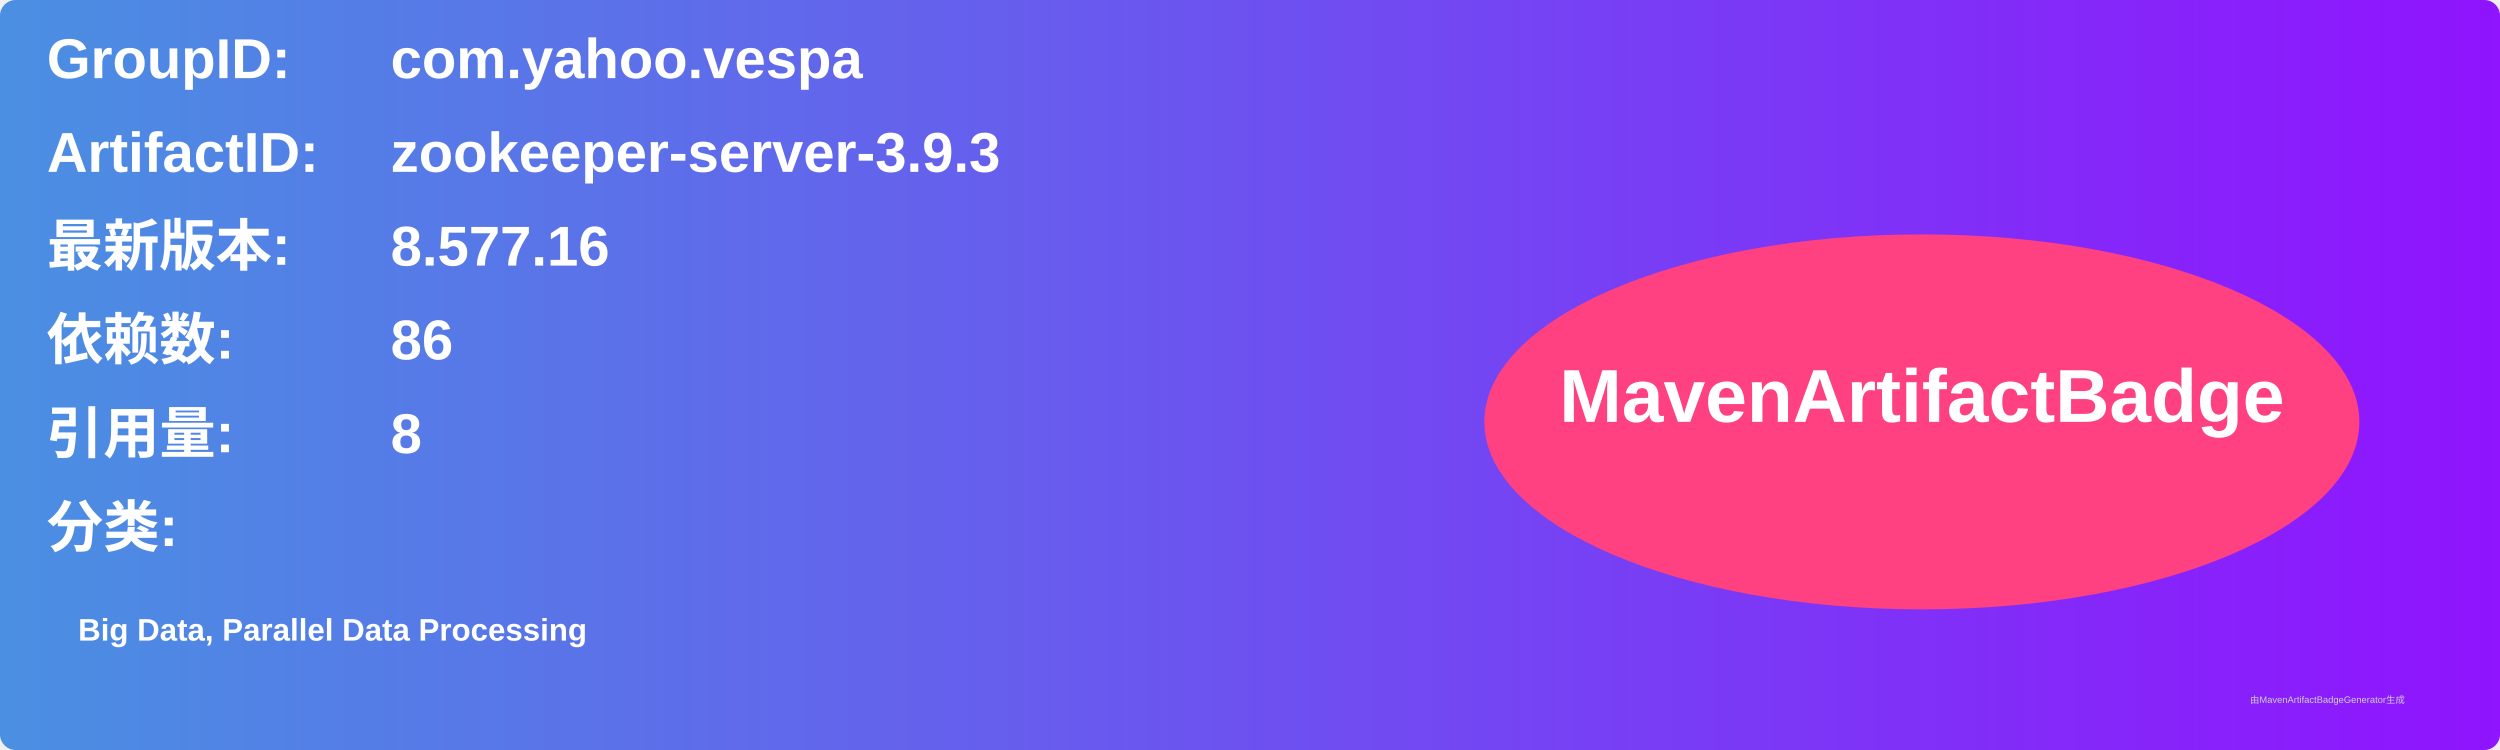
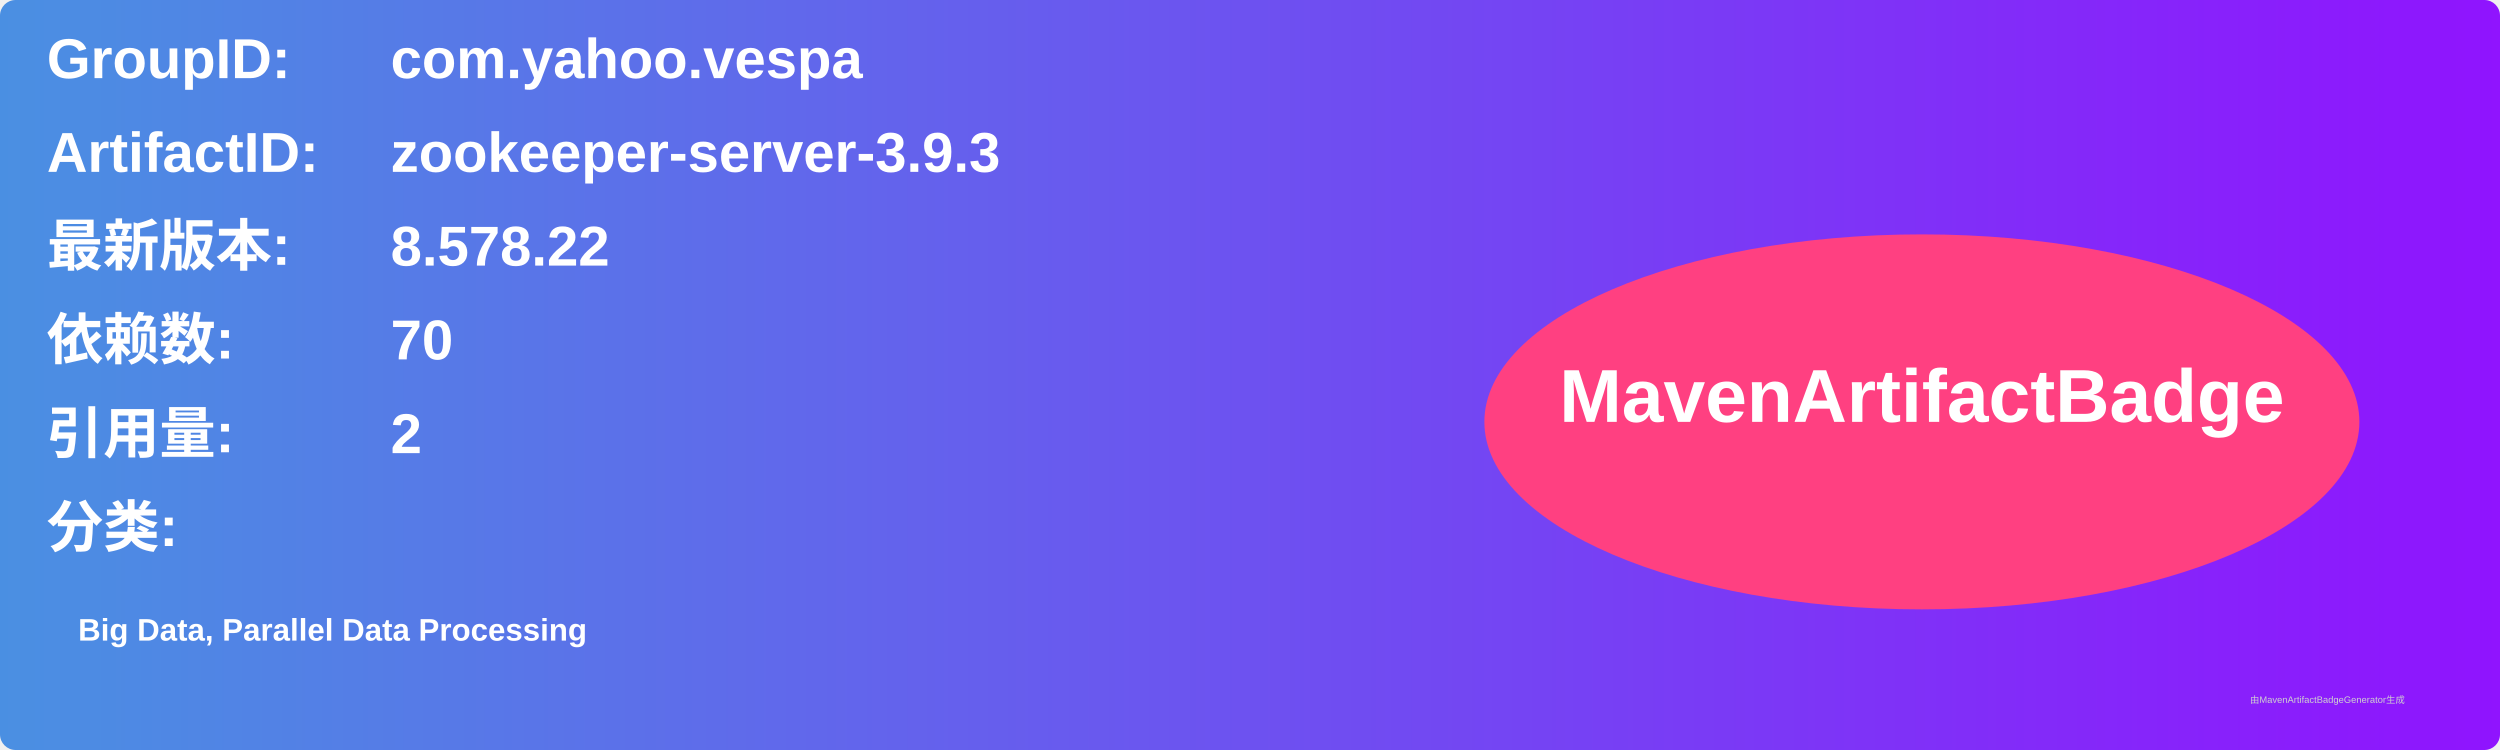
<svg xmlns="http://www.w3.org/2000/svg" width="800" height="240" viewBox="0 0 800 240">
  <linearGradient id="grad" x1="0%" y1="0%" x2="100%" y2="0%">
    <stop offset="0%" stop-color="#4a90e2" />
    <stop offset="100%" stop-color="#9013fe" />
  </linearGradient>
  <rect width="100%" height="100%" rx="5" ry="5" fill="url(#grad)" />
  <g transform="translate(15, 15)">
    <text x="0" y="10" font-family="Arial" font-size="18" fill="white" font-weight="bold" width="260">GroupID:</text>
    <text x="110" y="10" font-family="Arial" font-size="18" fill="white" font-weight="bold" width="460">com.yahoo.vespa</text>
    <text x="0" y="40" font-family="Arial" font-size="18" fill="white" font-weight="bold" width="260">ArtifactID:</text>
    <text x="110" y="40" font-family="Arial" font-size="18" fill="white" font-weight="bold" width="460">zookeeper-server-3.9.3</text>
    <text x="0" y="70" font-family="Arial" font-size="18" fill="white" font-weight="bold">最新版本:</text>
    <text x="110" y="70" font-family="Arial" font-size="18" fill="white" font-weight="bold">
-       <tspan font-weight="bold">8.577.16</tspan>
+       <tspan font-weight="bold">8.578.22</tspan>
    </text>
    <text x="0" y="100" font-family="Arial" font-size="18" fill="white" font-weight="bold">依赖数: </text>
    <text x="110" y="100" font-family="Arial" font-size="18" fill="white">
-       <tspan font-weight="bold">86</tspan>
+       <tspan font-weight="bold">70</tspan>
    </text>
    <text x="0" y="130" font-family="Arial" font-size="18" fill="white" font-weight="bold">引用量: </text>
    <text x="110" y="130" font-family="Arial" font-size="18" fill="white">
-       <tspan font-weight="bold">8</tspan>
+       <tspan font-weight="bold">2</tspan>
    </text>
    <text x="0" y="160" font-family="Arial" font-size="18" fill="white" font-weight="bold">分类:</text>
    <text x="10" y="190" font-family="Arial" font-size="10" fill="white">
      <tspan font-weight="bold">Big Data, Parallel Data Processing</tspan>
    </text>
    <ellipse cx="600" cy="120" rx="140" ry="60" fill="#ff4081" />
    <text x="600" y="120" text-anchor="middle" font-family="Arial" font-size="24" fill="white" font-weight="bold">MavenArtifactBadge</text>
  </g>
  <text x="720" y="225" font-family="Arial" font-size="3" fill="#d0d0d0">由MavenArtifactBadgeGenerator生成</text>
</svg>
